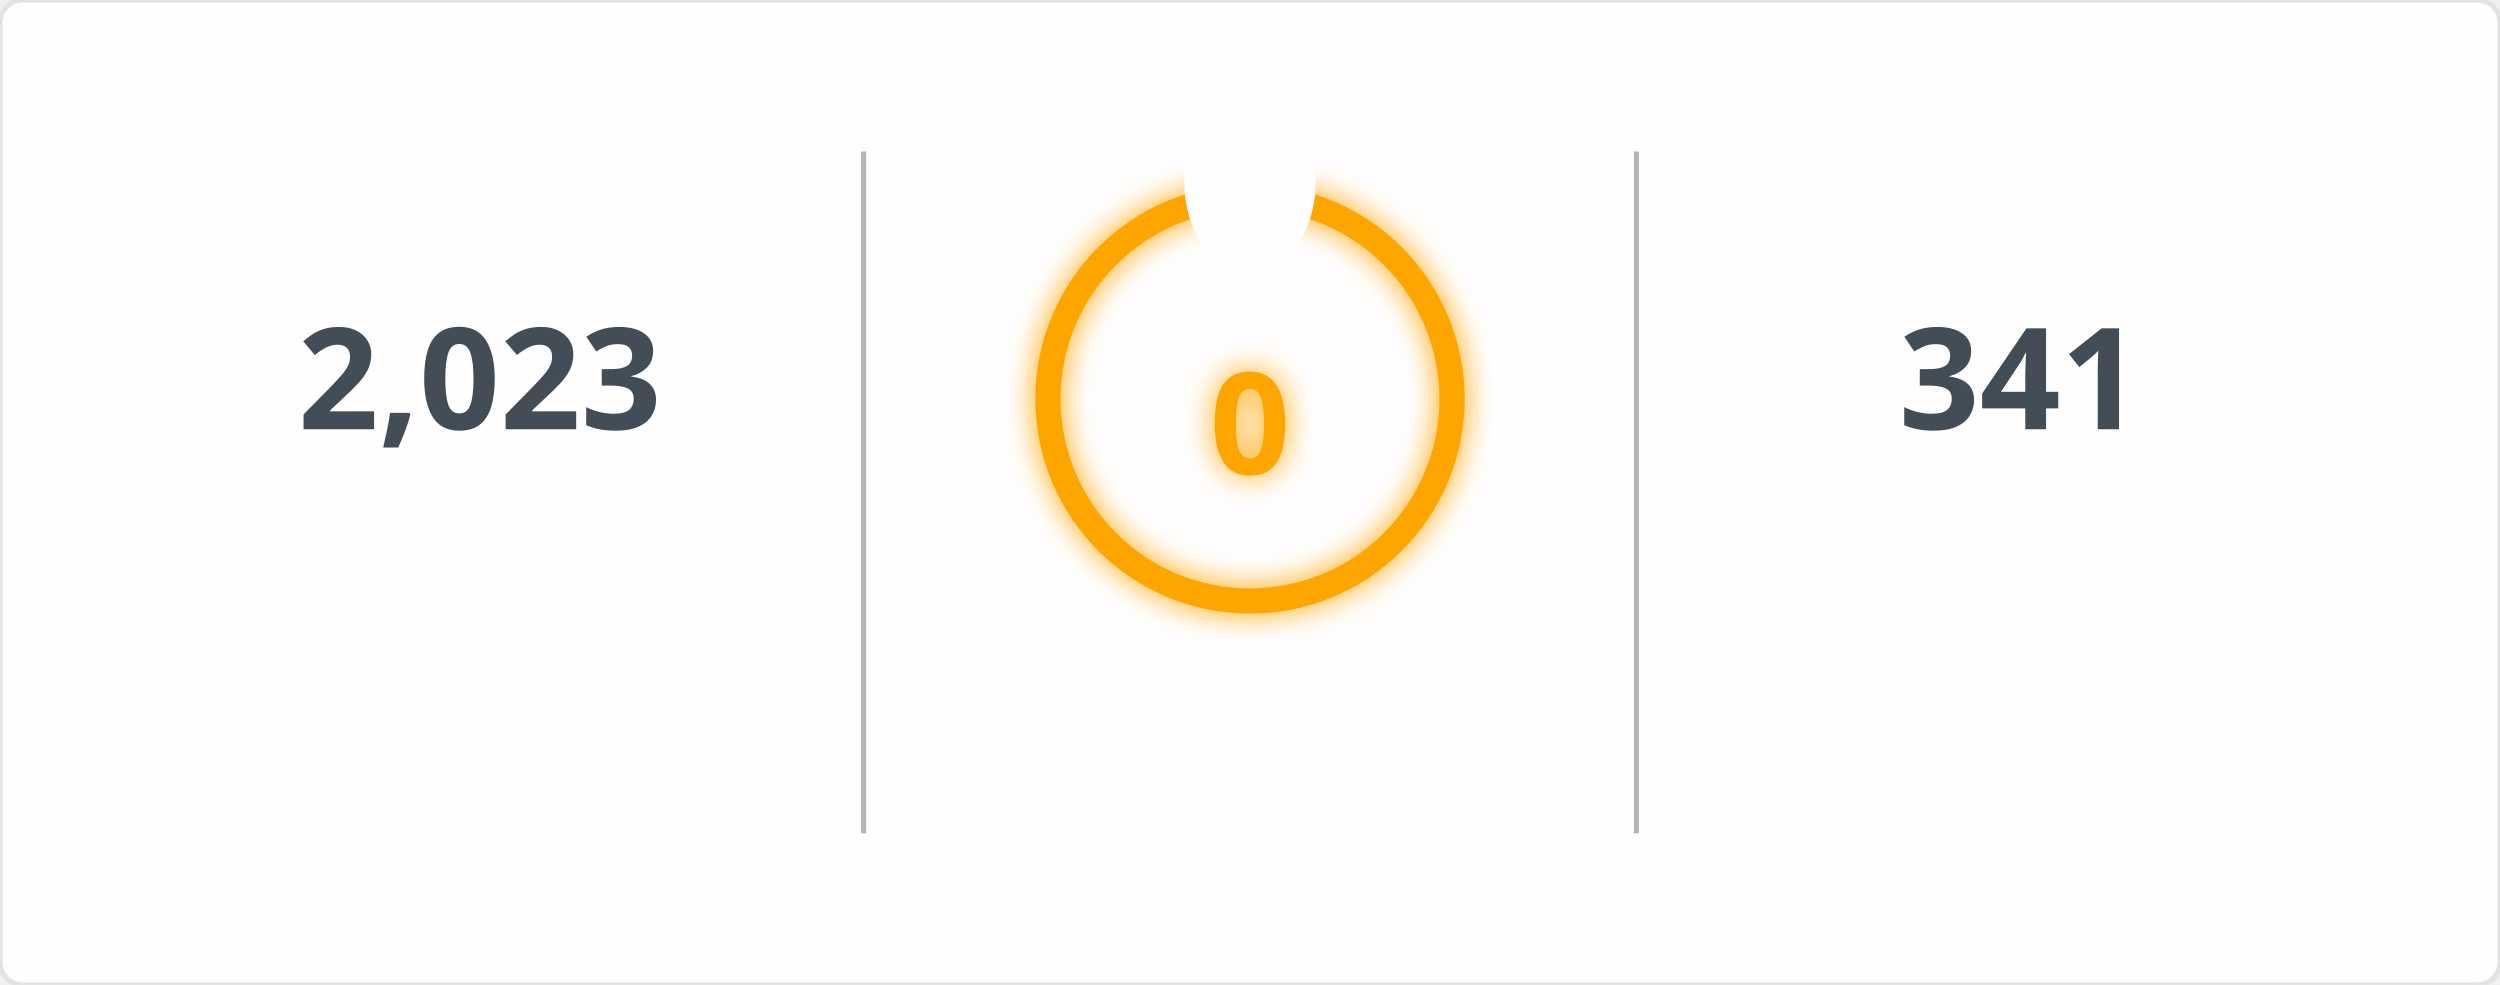
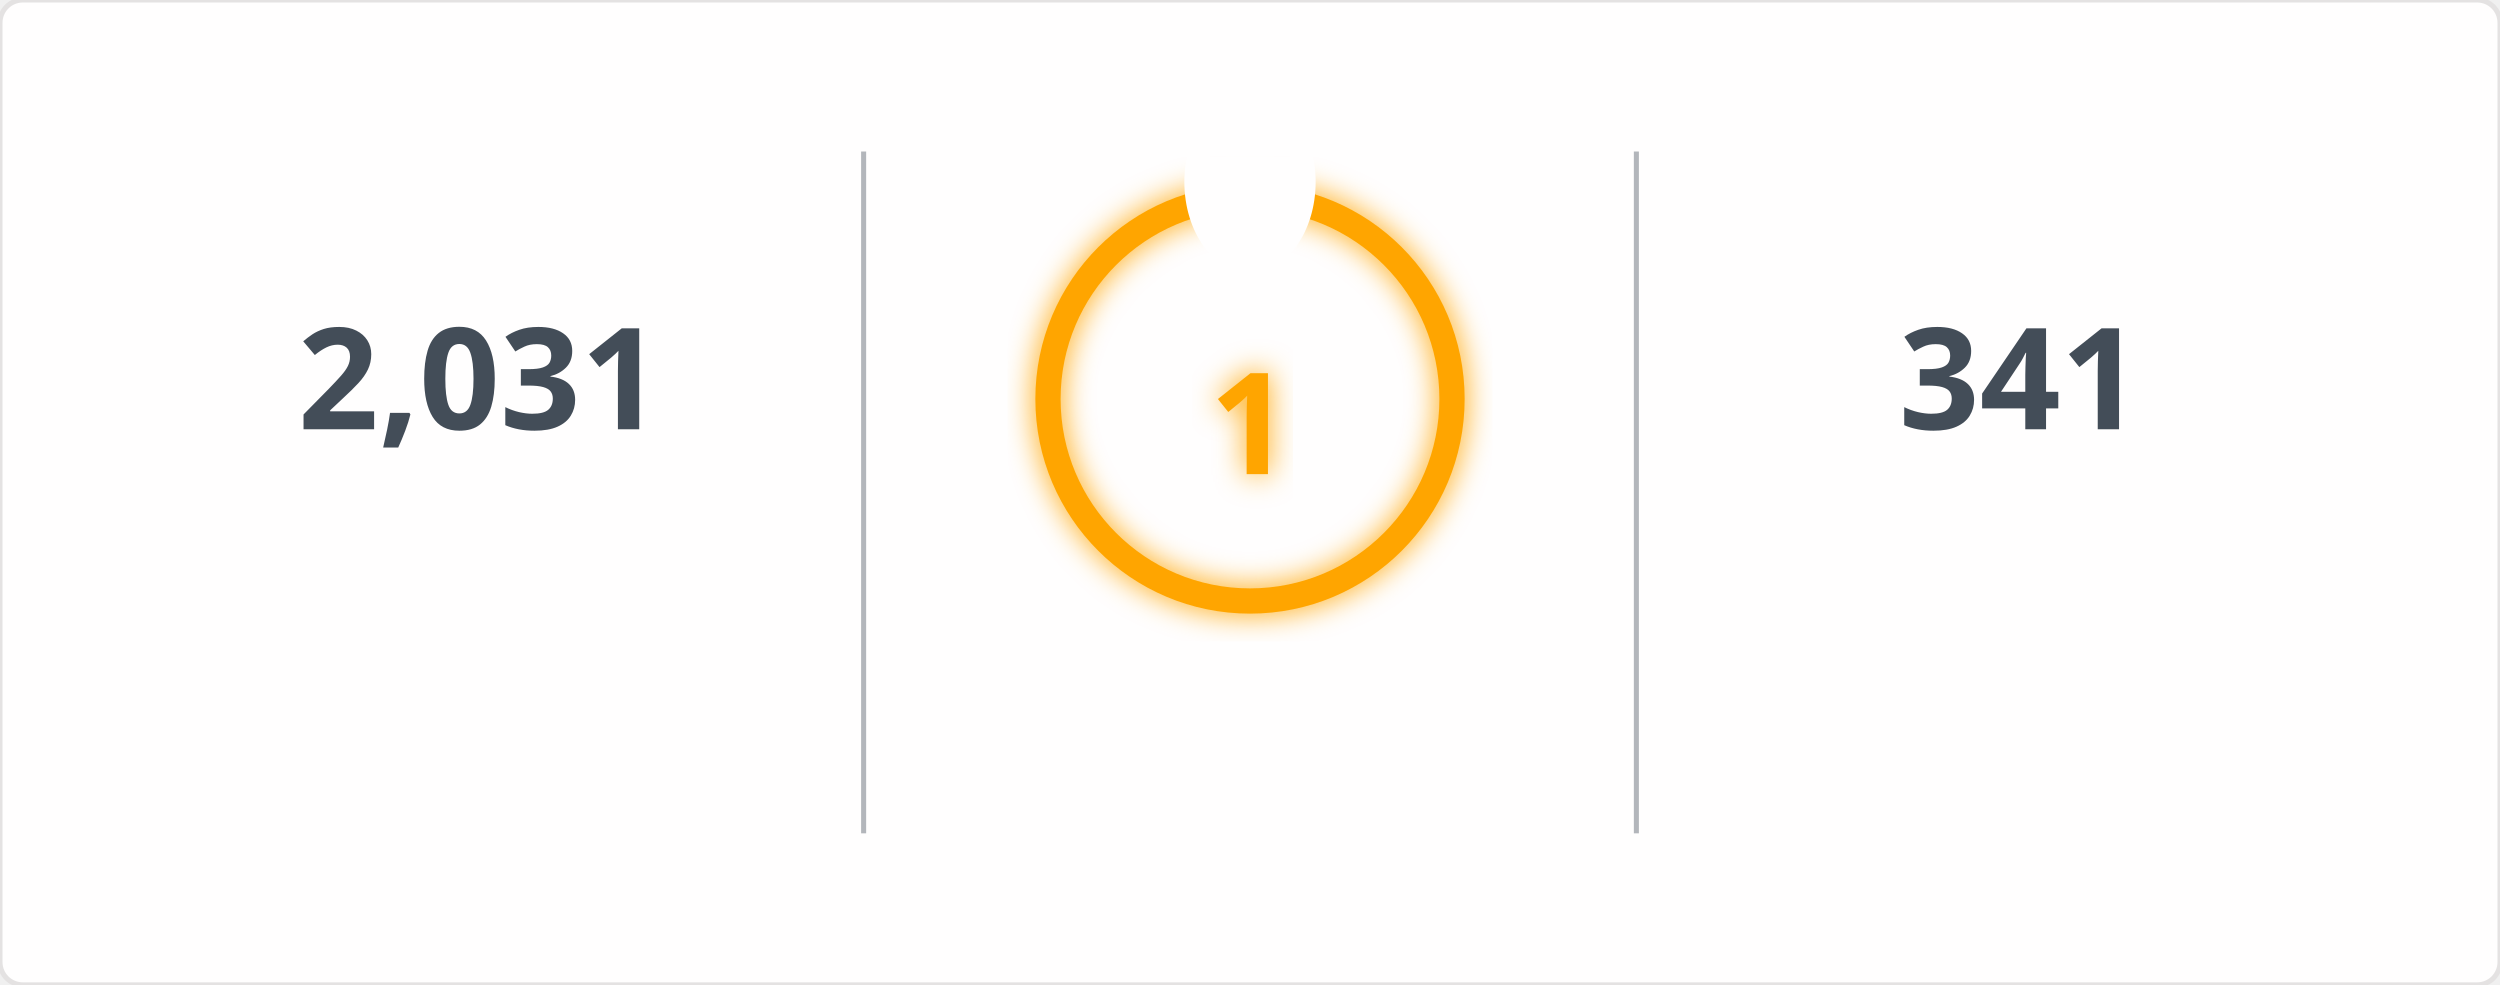
<svg xmlns="http://www.w3.org/2000/svg" width="495" height="195" viewBox="0 0 495 195">
  <defs>
    <filter id="glow" x="-50%" y="-50%" width="200%" height="200%">
      <feGaussianBlur in="SourceGraphic" stdDeviation="3" result="blur" />
      <feMerge>
        <feMergeNode in="blur" />
        <feMergeNode in="SourceGraphic" />
      </feMerge>
    </filter>
    <mask id="mask_out_ring_behind_fire">
      <rect width="495" height="195" fill="white" />
      <ellipse cx="247.5" cy="36" rx="13" ry="18" fill="black" />
    </mask>
  </defs>
  <style>
        @keyframes fadein {
          0% { opacity: 0; }
          100% { opacity: 1; }
        }
        @keyframes glowPulse {
          0% { opacity: 0.6; }
          50% { opacity: 1; }
          100% { opacity: 0.6; }
        }
        @keyframes currstreak {
          0% { font-size: 3px; opacity: 0.2; }
          80% { font-size: 34px; opacity: 1; }
          100% { font-size: 28px; opacity: 1; }
        }
        .header-fire { font: 600 20px 'Segoe UI', Ubuntu, Sans-Serif; fill: orange; filter: url(#glow); animation: glowPulse 2s infinite; }
        .header-text { font: 600 20px 'Segoe UI', Ubuntu, Sans-Serif; fill: black; }
        .stat { font: 700 28px 'Segoe UI', Ubuntu, Sans-Serif; fill: #434d58; text-anchor: middle; animation: fadein 0.6s forwards; }
        .label { font: 400 14px 'Segoe UI', Ubuntu, Sans-Serif; fill: #434d58; text-anchor: middle; opacity: 0; animation: fadein 0.8s forwards; }
        .range { font: 400 12px 'Segoe UI', Ubuntu, Sans-Serif; fill: #434d58; text-anchor: middle; opacity: 0; animation: fadein 1s forwards; }
        .circle-label { font: 700 28px 'Segoe UI', Ubuntu, Sans-Serif; fill: orange; text-anchor: middle; dominant-baseline: middle; filter: url(#glow); animation: currstreak 0.6s forwards; }
        .ring { stroke: orange; filter: url(#glow); animation: glowPulse 2s infinite; }
        .divider { stroke: #434d58; stroke-opacity: 0.4; stroke-width: 1; }
      </style>
  <rect width="100%" height="100%" fill="#fffefe" stroke="#e4e2e2" rx="4.5" />
  <line x1="171" y1="30" x2="171" y2="165" class="divider" />
  <line x1="324" y1="30" x2="324" y2="165" class="divider" />
-   <text x="95" y="85" class="stat">2,023</text>
+   <text x="95" y="85" class="stat">2,031</text>
  <text x="95" y="115" class="label">Total Contributions</text>
  <text x="95" y="145" class="range">Jul 10, 2023 - Present</text>
  <g mask="url(#mask_out_ring_behind_fire)">
    <circle cx="247.5" cy="79" r="40" stroke-width="5" class="ring" fill="none" />
  </g>
  <g transform="translate(247.5, 23.5)" style="opacity: 0; animation: fadein 0.5s linear forwards 0.6s">
    <path d="M -12 -0.5 L 15 -0.5 L 15 23.5 L -12 23.5 Z" fill="none" />
    <path d="M 1.5 0.67 C 1.5 0.67 2.24 3.32 2.24 5.47 C 2.24 7.53 0.89 9.2 -1.17 9.2 C -3.23 9.2 -4.79 7.53 -4.79 5.47 L -4.76 5.11 C -6.78 7.51 -8 10.62 -8 13.99 C -8 18.41 -4.42 22 0 22 C 4.42 22 8 18.41 8 13.99 C 8 8.6 5.41 3.79 1.5 0.67 Z M -0.29 19 C -2.07 19 -3.51 17.6 -3.51 15.86 C -3.51 14.24 -2.46 13.1 -0.7 12.74 C 1.07 12.38 2.9 11.53 3.92 10.16 C 4.31 11.45 4.51 12.81 4.51 14.2 C 4.51 16.85 2.36 19 -0.29 19 Z" fill="orange" filter="url(#glow)" />
  </g>
-   <text x="247.5" y="84" class="circle-label">0</text>
+   <text x="247.5" y="84" class="circle-label">1</text>
  <text x="247.5" y="144" class="label" style="fill: orange">Current Streak</text>
-   <text x="247.5" y="168" class="range" />
+   <text x="247.5" y="168" class="range">Jun 3, 2026 - Jun 3</text>
  <text x="400" y="85" class="stat">341</text>
  <text x="400" y="115" class="label">Longest Streak</text>
  <text x="400" y="145" class="range">Jun 24, 2025 - May 30</text>
</svg>
